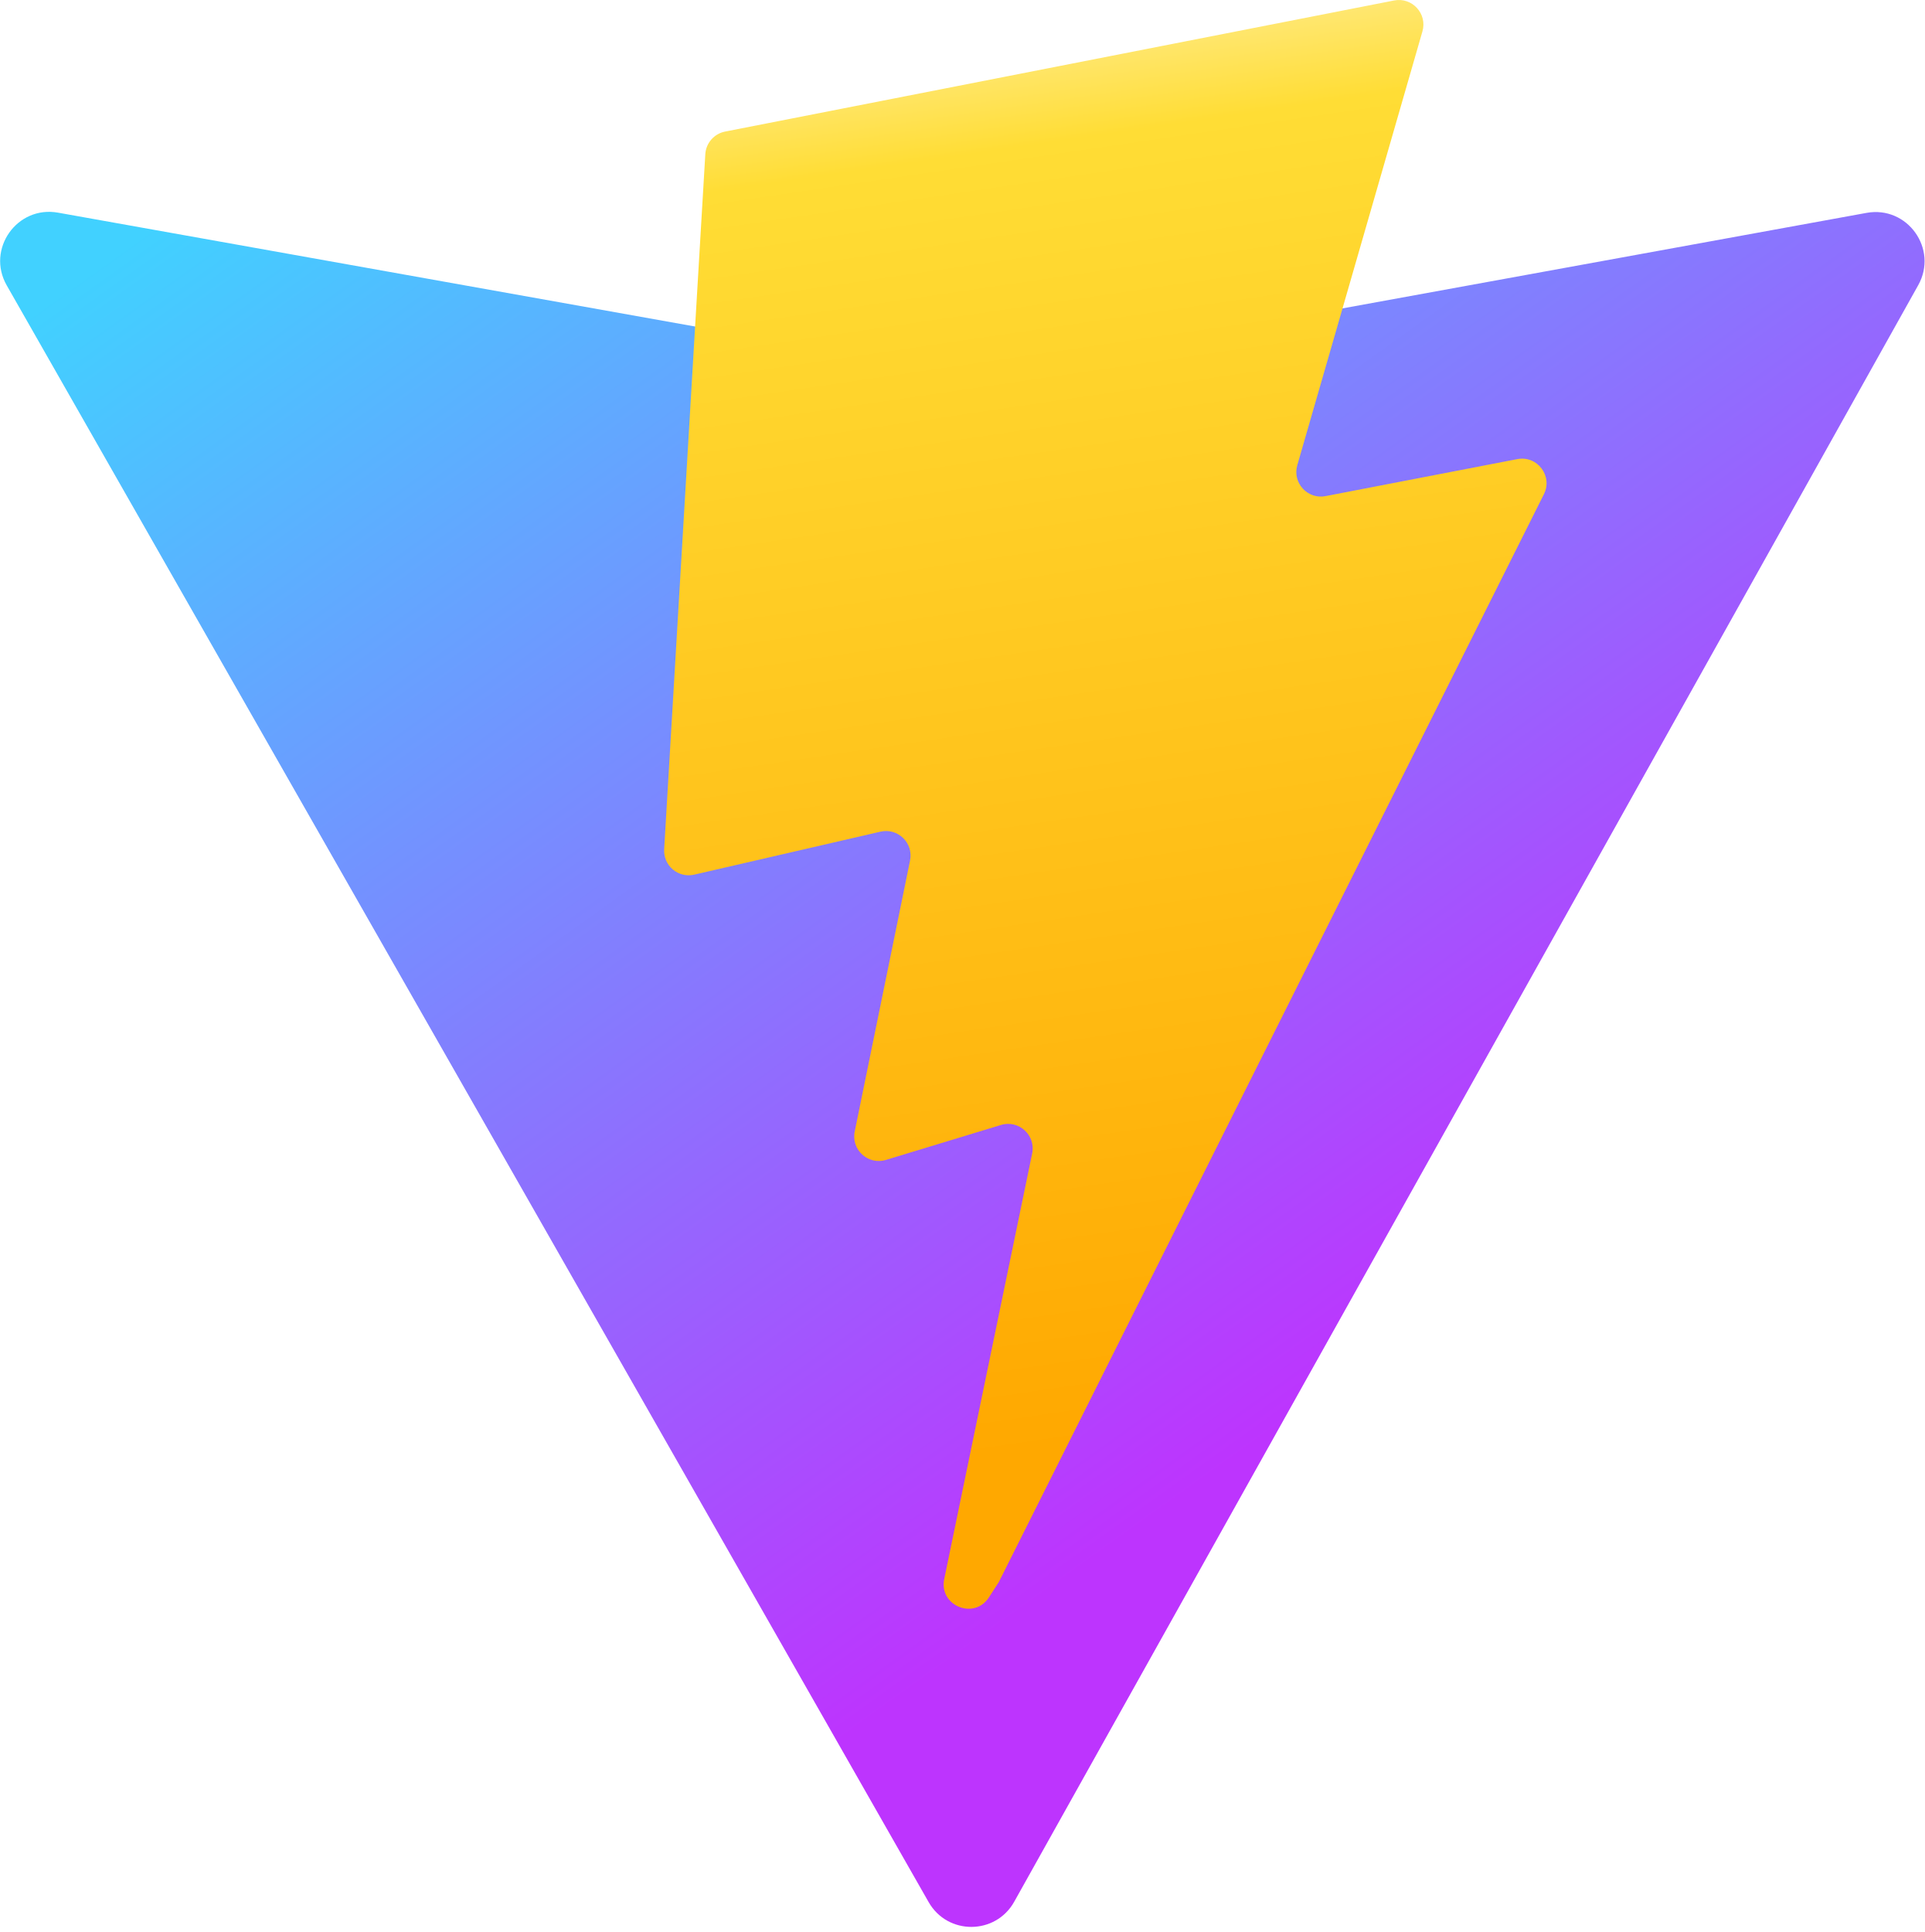
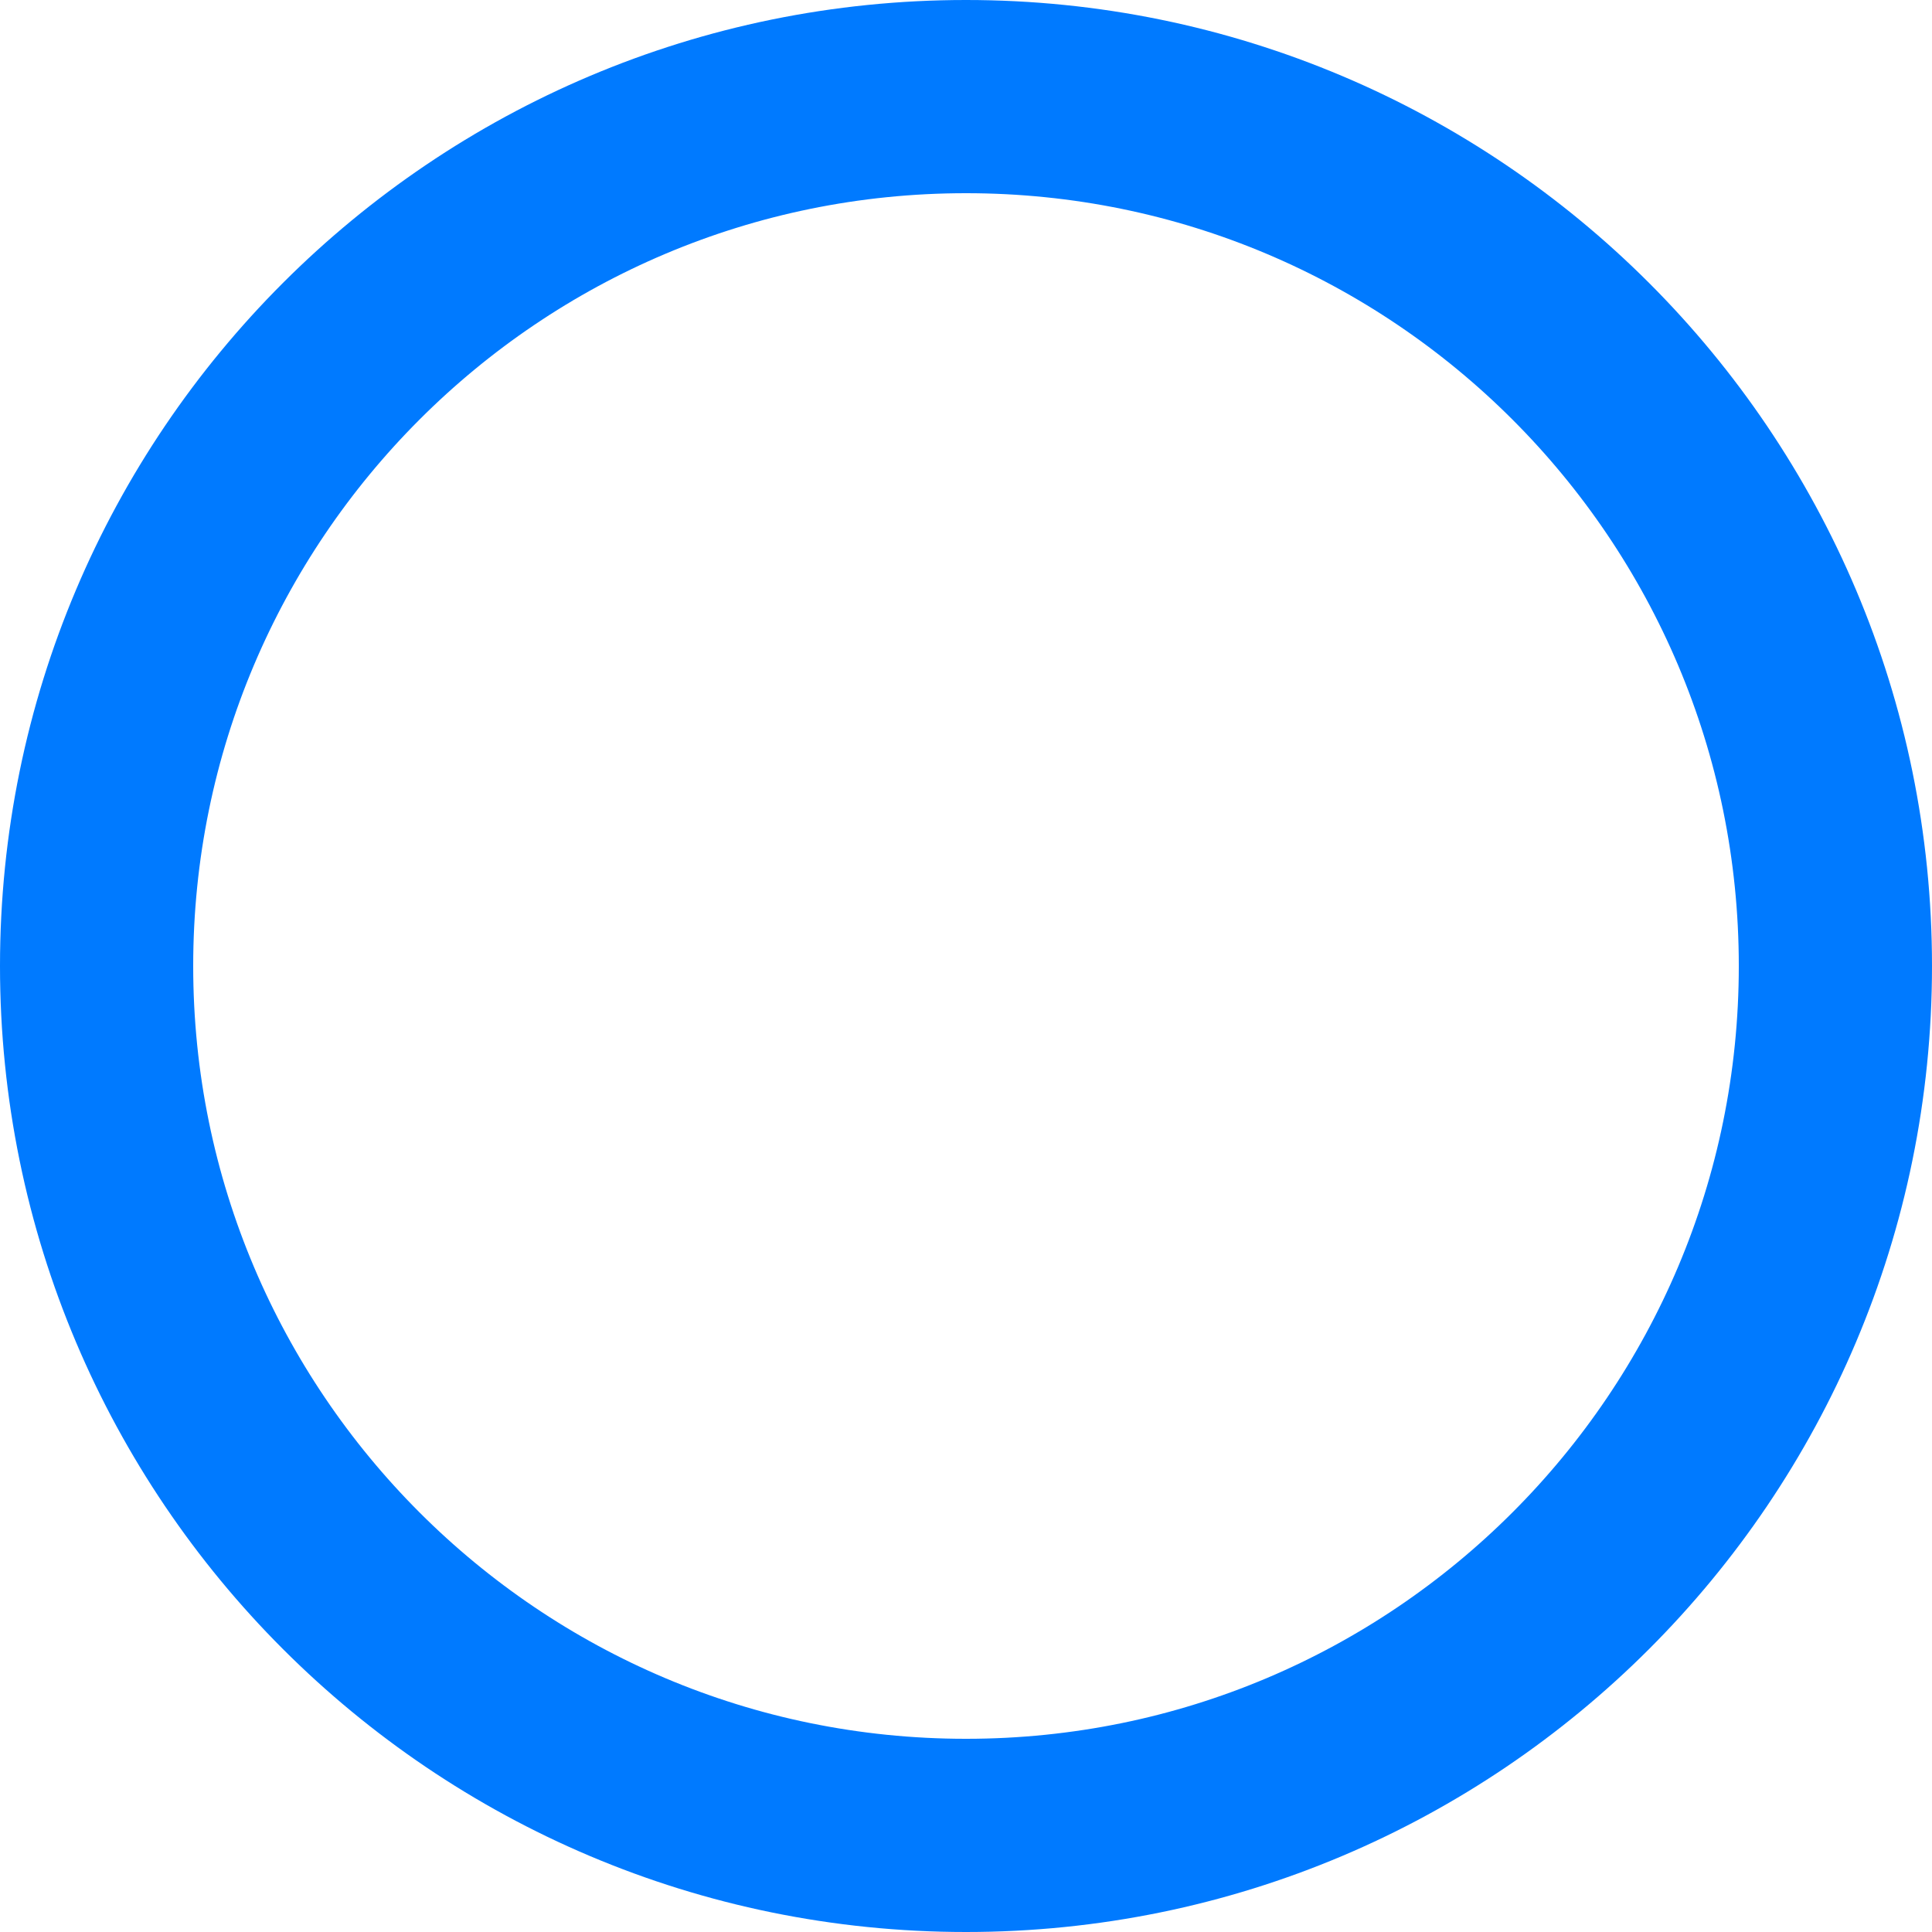
- <svg xmlns="http://www.w3.org/2000/svg" aria-hidden="true" role="img" class="iconify iconify--logos" width="31.88" height="32" preserveAspectRatio="xMidYMid meet" viewBox="0 0 256 257">
-   <defs>
-     <linearGradient id="IconifyId1813088fe1fbc01fb466" x1="-.828%" x2="57.636%" y1="7.652%" y2="78.411%">
-       <stop offset="0%" stop-color="#41D1FF" />
-       <stop offset="100%" stop-color="#BD34FE" />
-     </linearGradient>
-     <linearGradient id="IconifyId1813088fe1fbc01fb467" x1="43.376%" x2="50.316%" y1="2.242%" y2="89.03%">
-       <stop offset="0%" stop-color="#FFEA83" />
-       <stop offset="8.333%" stop-color="#FFDD35" />
-       <stop offset="100%" stop-color="#FFA800" />
-     </linearGradient>
-   </defs>
-   <path fill="url(#IconifyId1813088fe1fbc01fb466)" d="M255.153 37.938L134.897 252.976c-2.483 4.44-8.862 4.466-11.382.048L.875 37.958c-2.746-4.814 1.371-10.646 6.827-9.67l120.385 21.517a6.537 6.537 0 0 0 2.322-.004l117.867-21.483c5.438-.991 9.574 4.796 6.877 9.62Z" />
-   <path fill="url(#IconifyId1813088fe1fbc01fb467)" d="M185.432.063L96.44 17.501a3.268 3.268 0 0 0-2.634 3.014l-5.474 92.456a3.268 3.268 0 0 0 3.997 3.378l24.777-5.718c2.318-.535 4.413 1.507 3.936 3.838l-7.361 36.047c-.495 2.426 1.782 4.5 4.151 3.78l15.304-4.649c2.372-.72 4.652 1.36 4.15 3.788l-11.698 56.621c-.732 3.542 3.979 5.473 5.943 2.437l1.313-2.028l72.516-144.72c1.215-2.423-.88-5.186-3.54-4.672l-25.505 4.922c-2.396.462-4.435-1.77-3.759-4.114l16.646-57.705c.677-2.35-1.37-4.583-3.769-4.113Z" />
+ <svg xmlns="http://www.w3.org/2000/svg" width="100" height="100" viewBox="0 0 100 100" fill="none">
+   <circle cx="50" cy="50" r="45" stroke="#007AFF" stroke-width="10" />
</svg>
